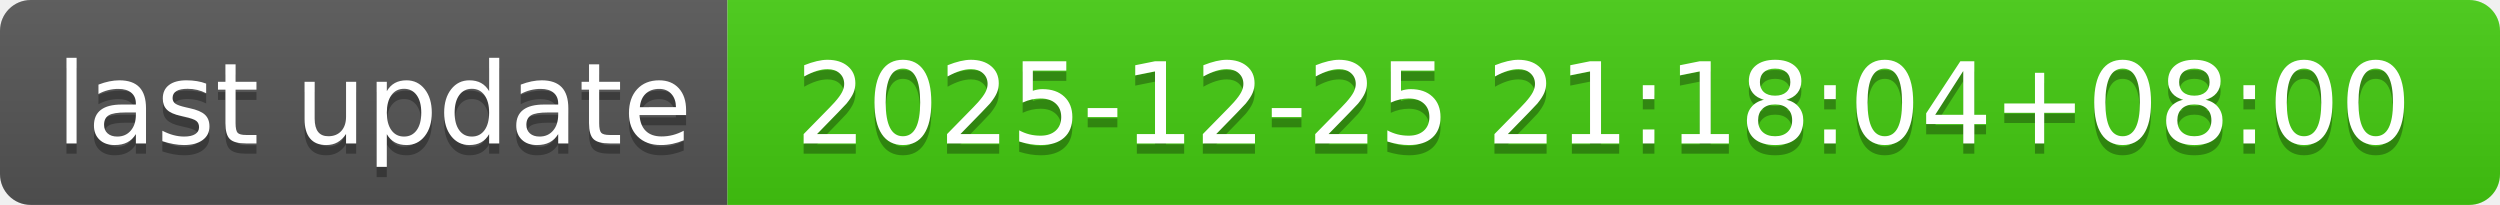
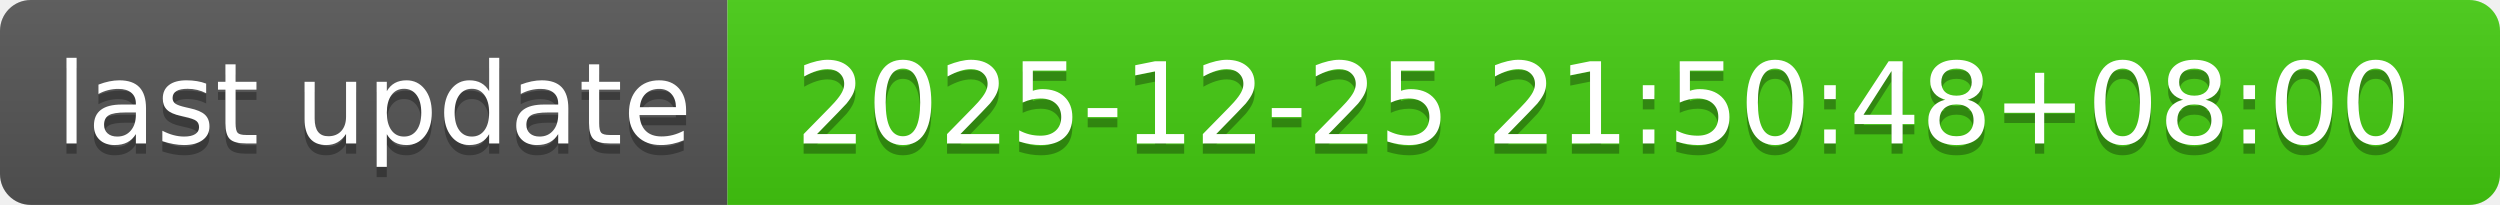
- <svg xmlns="http://www.w3.org/2000/svg" width="244" height="20" role="img" aria-label="last update: 2025-12-25 21:18:04+08:00">
+ <svg xmlns="http://www.w3.org/2000/svg" width="244" height="20" role="img" aria-label="last update: 2025-12-25 21:50:48+08:00">
  <linearGradient id="s" x2="0" y2="100%">
    <stop offset="0" stop-color="#bbb" stop-opacity=".1" />
    <stop offset="1" stop-opacity=".1" />
  </linearGradient>
  <clipPath id="r">
    <rect width="244" height="20" rx="3" fill="#fff" />
  </clipPath>
  <g clip-path="url(#r)">
    <rect width="71" height="20" fill="#555" />
    <rect x="71" width="173" height="20" fill="#4c1" />
    <rect width="244" height="20" fill="url(#s)" />
  </g>
  <g fill="#fff" text-anchor="middle" font-family="Verdana,Geneva,DejaVu Sans,sans-serif" text-rendering="geometricPrecision" font-size="110">
    <text aria-hidden="true" x="365" y="150" fill="#010101" fill-opacity=".3" transform="scale(.1)" textLength="610">last update</text>
    <text x="365" y="140" transform="scale(.1)" fill="#fff" textLength="610">last update</text>
-     <text aria-hidden="true" x="1565" y="150" fill="#010101" fill-opacity=".3" transform="scale(.1)" textLength="1630">2025-12-25 21:18:04+08:00</text>
-     <text x="1565" y="140" transform="scale(.1)" fill="#fff" textLength="1630">2025-12-25 21:18:04+08:00</text>
+     <text aria-hidden="true" x="1565" y="150" fill="#010101" fill-opacity=".3" transform="scale(.1)" textLength="1630">2025-12-25 21:50:48+08:00</text>
+     <text x="1565" y="140" transform="scale(.1)" fill="#fff" textLength="1630">2025-12-25 21:50:48+08:00</text>
  </g>
</svg>
